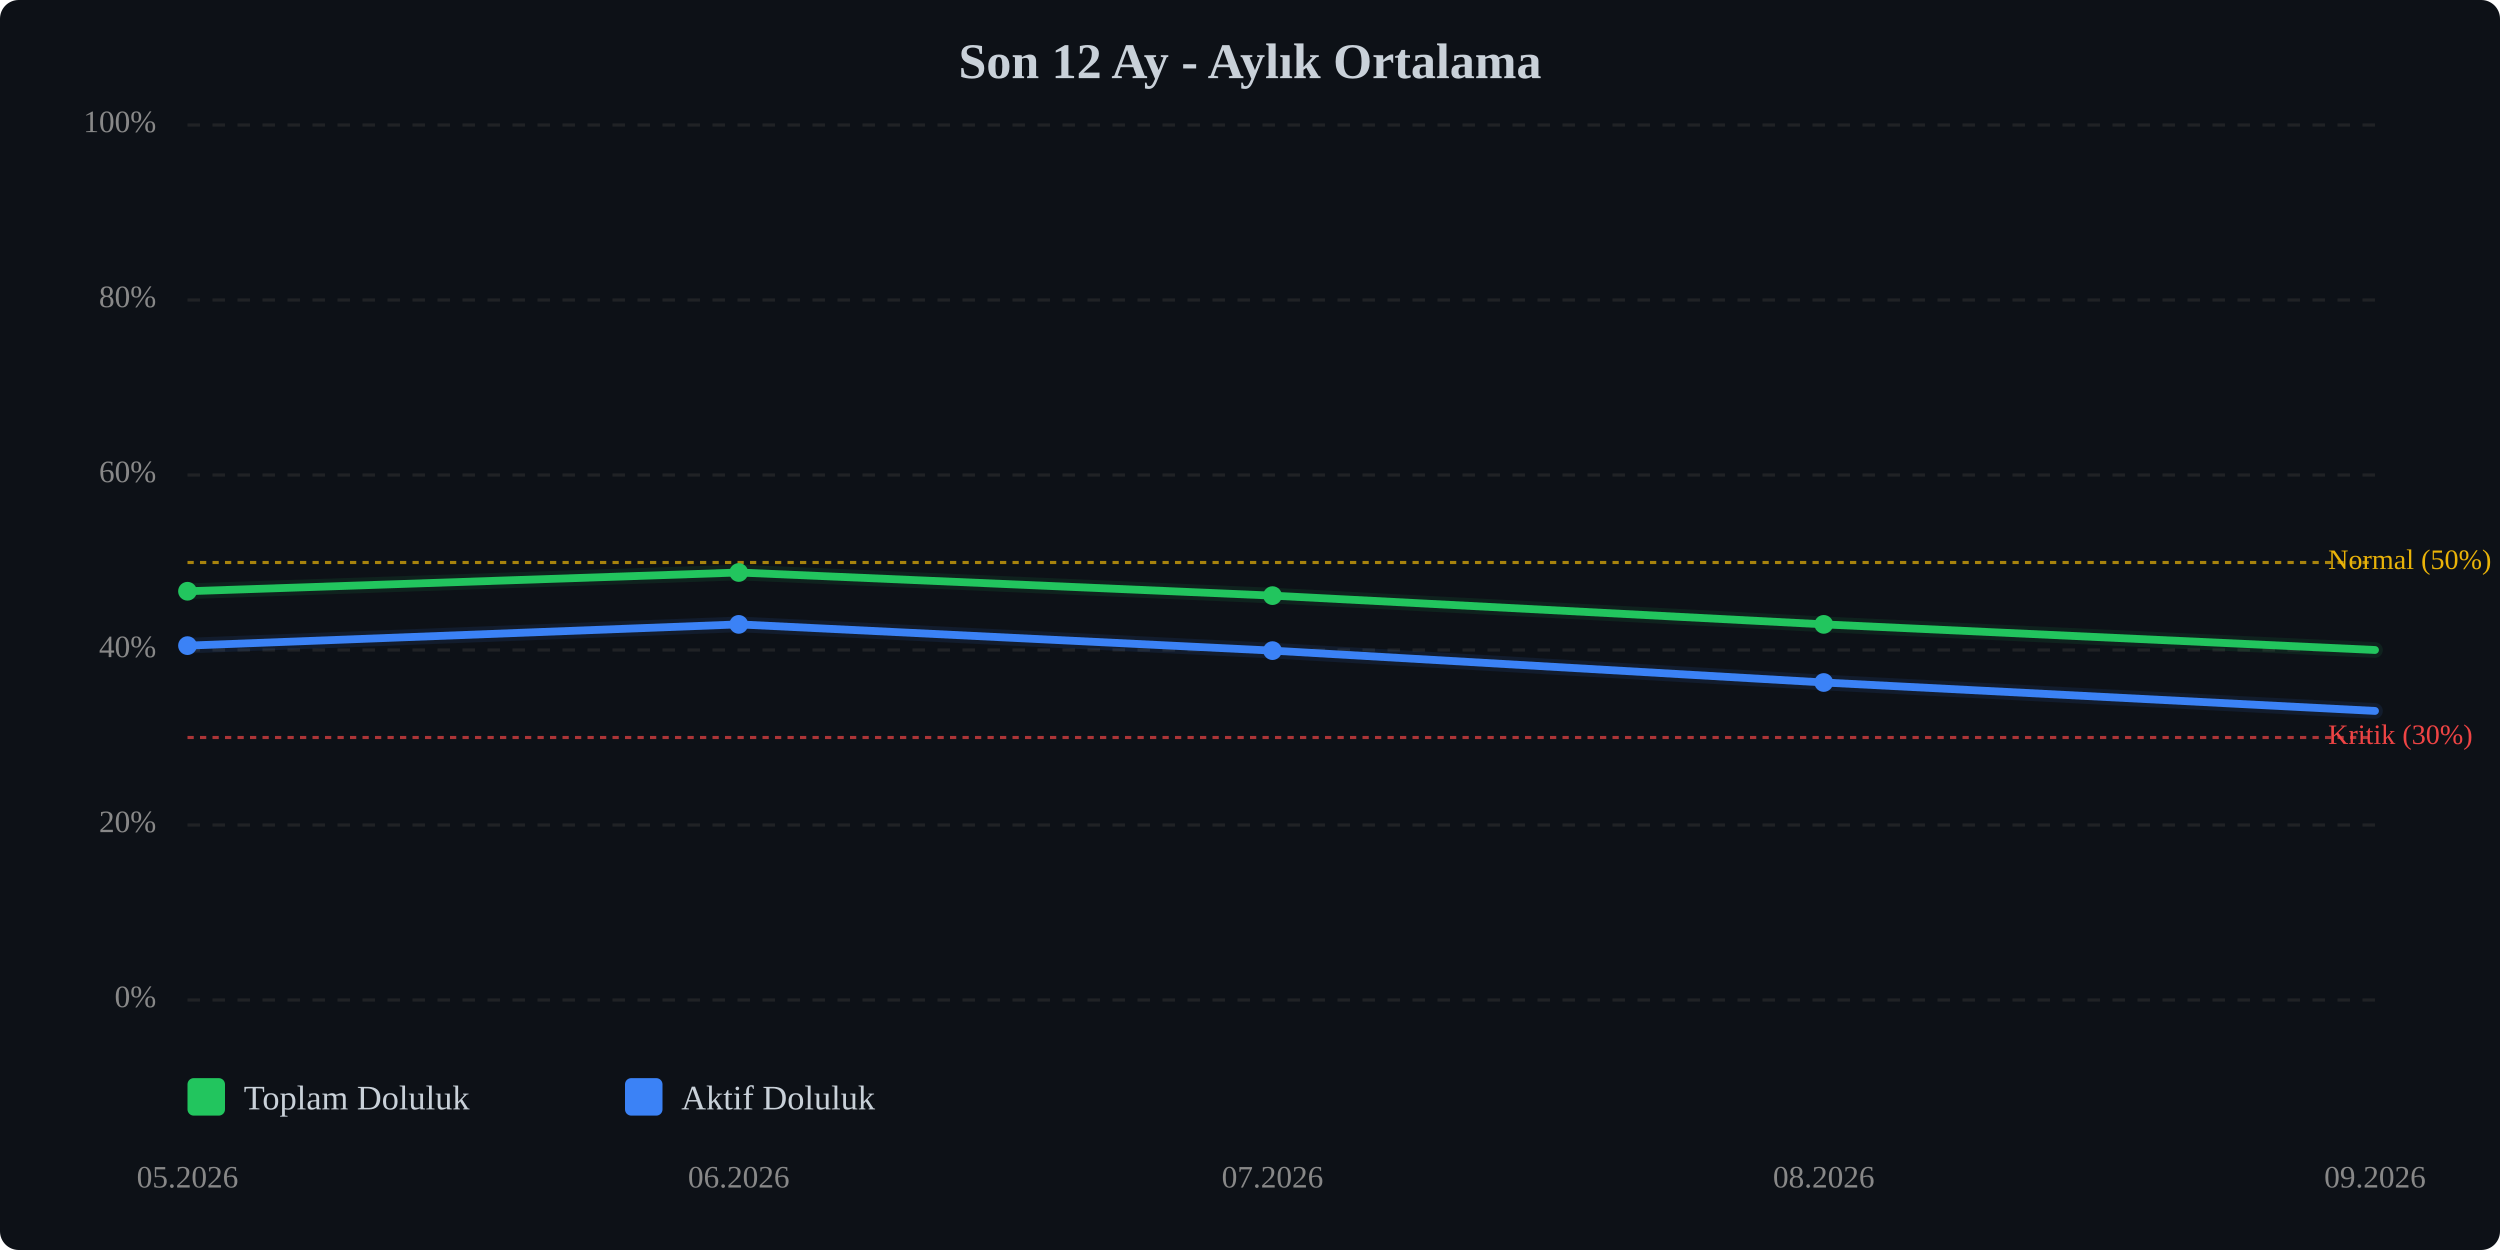
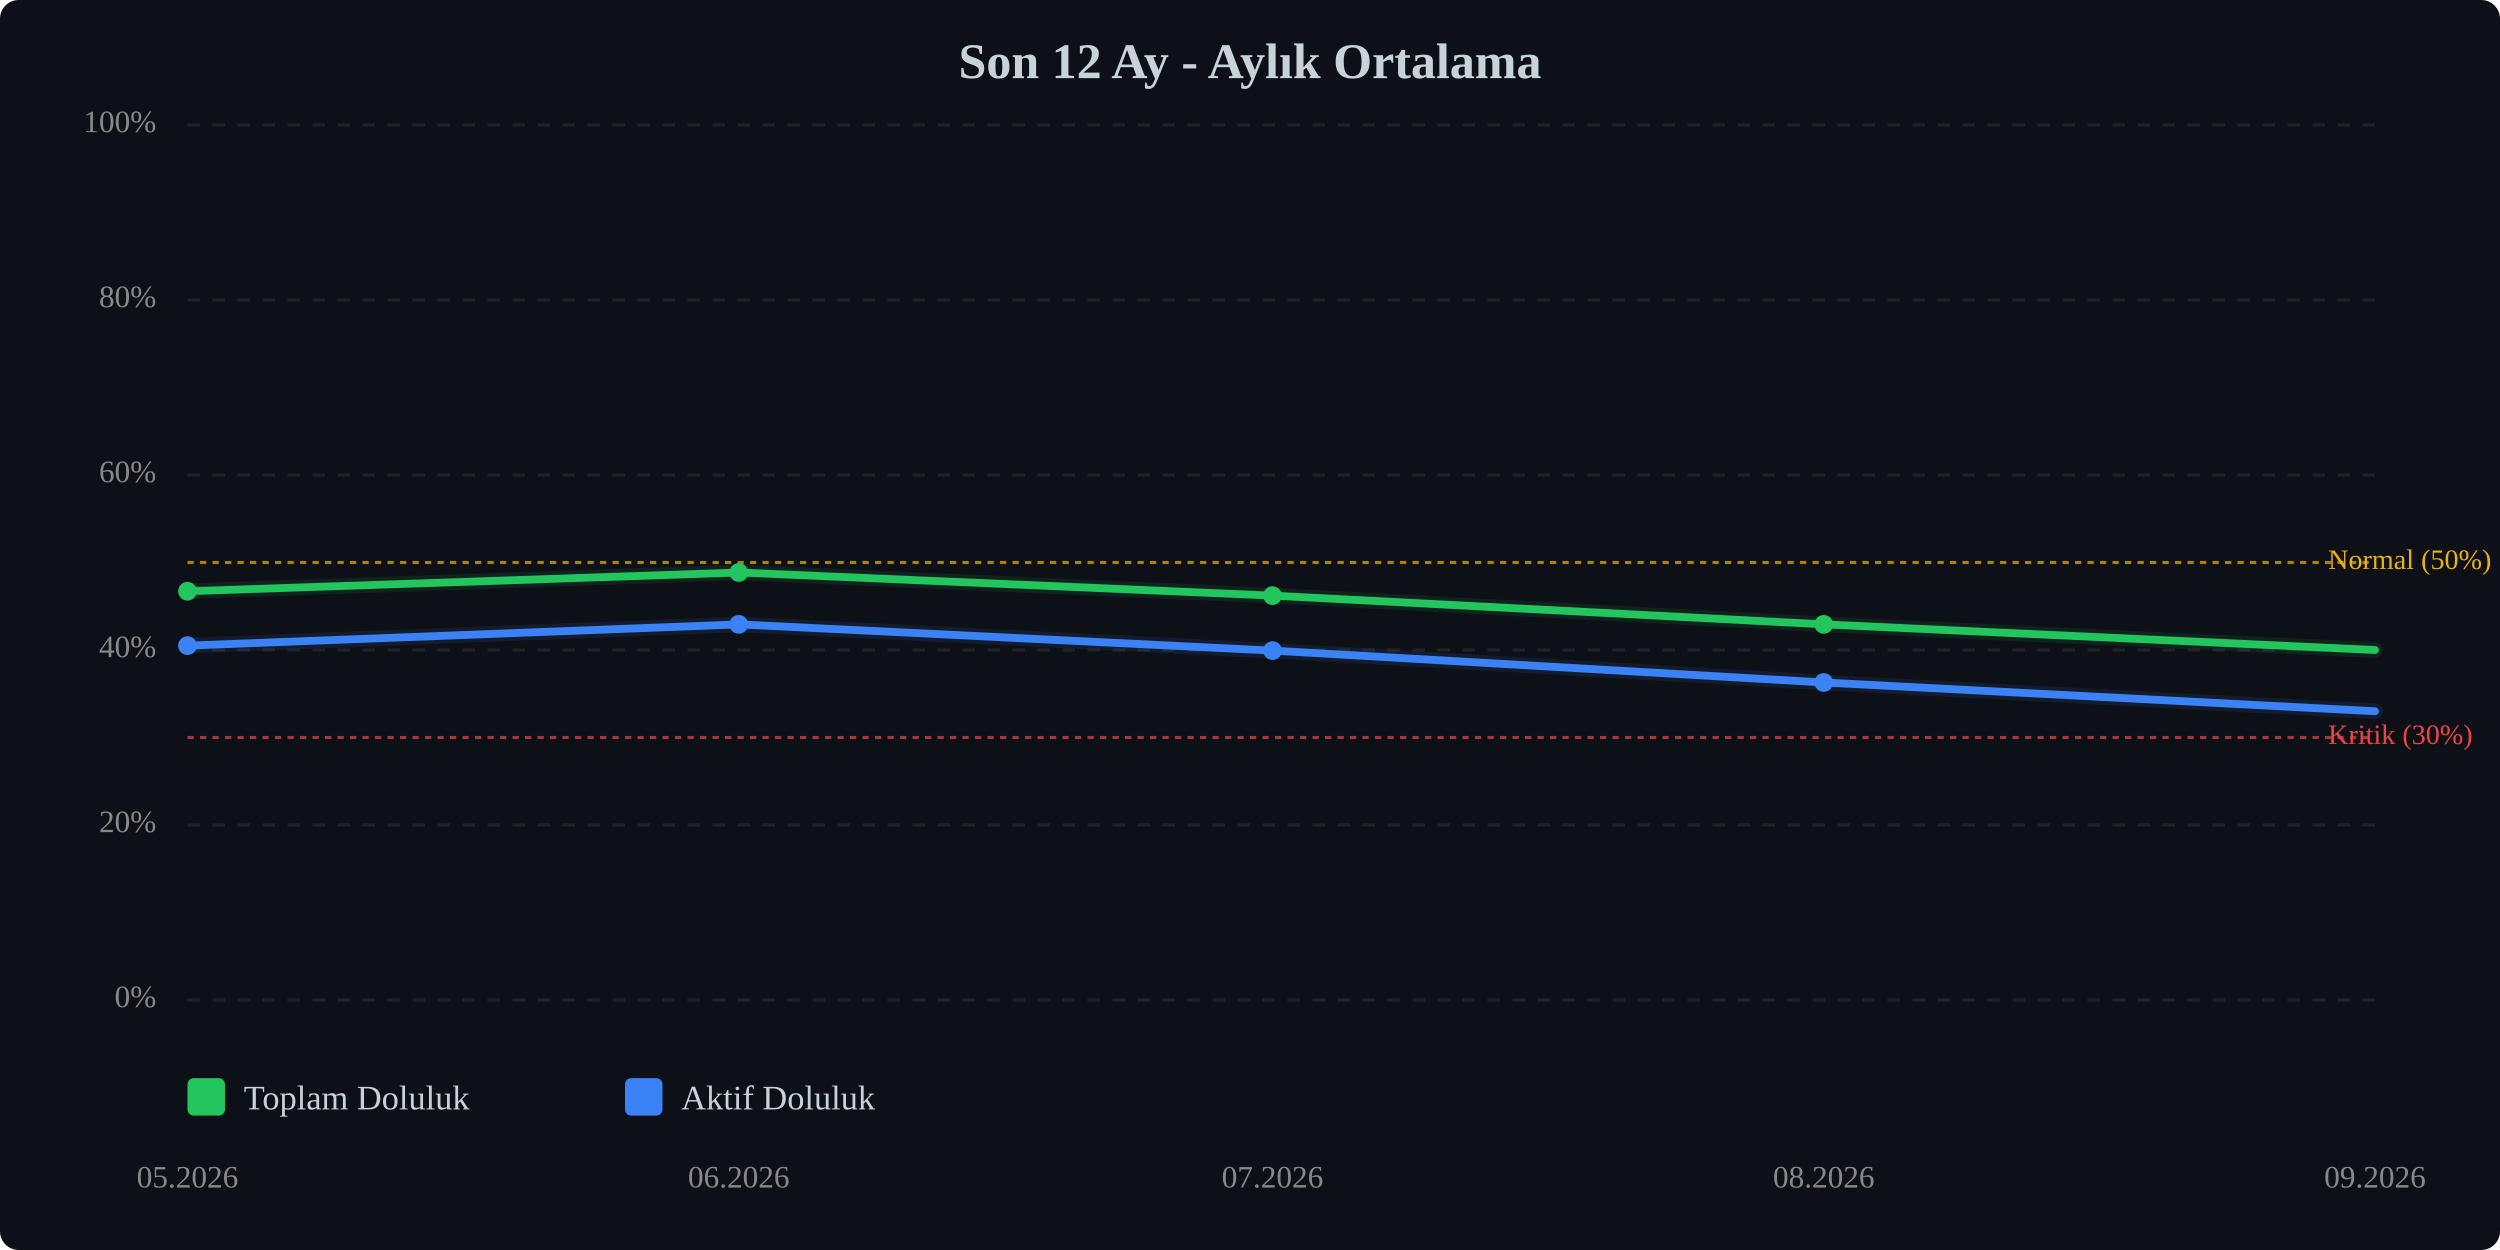
<svg xmlns="http://www.w3.org/2000/svg" viewBox="0 0 800 400" width="100%" style="max-width:800px;">
  <rect width="800" height="400" fill="#0d1117" rx="6" />
  <text x="400.0" y="25" text-anchor="middle" font-size="16" font-weight="bold" fill="#c9d1d9">Son 12 Ay - Aylık Ortalama</text>
  <line x1="60" y1="320.0" x2="760" y2="320.0" stroke="#333" stroke-width="1" stroke-dasharray="4,4" opacity="0.5" />
  <text x="50" y="320.0" text-anchor="end" dominant-baseline="middle" font-size="10" fill="#888">0%</text>
  <line x1="60" y1="264.0" x2="760" y2="264.0" stroke="#333" stroke-width="1" stroke-dasharray="4,4" opacity="0.5" />
  <text x="50" y="264.0" text-anchor="end" dominant-baseline="middle" font-size="10" fill="#888">20%</text>
  <line x1="60" y1="208.0" x2="760" y2="208.0" stroke="#333" stroke-width="1" stroke-dasharray="4,4" opacity="0.5" />
  <text x="50" y="208.0" text-anchor="end" dominant-baseline="middle" font-size="10" fill="#888">40%</text>
  <line x1="60" y1="152.0" x2="760" y2="152.0" stroke="#333" stroke-width="1" stroke-dasharray="4,4" opacity="0.5" />
  <text x="50" y="152.0" text-anchor="end" dominant-baseline="middle" font-size="10" fill="#888">60%</text>
  <line x1="60" y1="96.0" x2="760" y2="96.0" stroke="#333" stroke-width="1" stroke-dasharray="4,4" opacity="0.5" />
  <text x="50" y="96.0" text-anchor="end" dominant-baseline="middle" font-size="10" fill="#888">80%</text>
  <line x1="60" y1="40.0" x2="760" y2="40.0" stroke="#333" stroke-width="1" stroke-dasharray="4,4" opacity="0.5" />
  <text x="50" y="40.0" text-anchor="end" dominant-baseline="middle" font-size="10" fill="#888">100%</text>
  <line x1="60" y1="236.0" x2="760" y2="236.0" stroke="#ef4444" stroke-width="1" stroke-dasharray="2,2" opacity="0.7" />
  <text x="745" y="236.0" dominant-baseline="middle" font-size="9" fill="#ef4444">Kritik (30%)</text>
  <line x1="60" y1="180.0" x2="760" y2="180.0" stroke="#eab308" stroke-width="1" stroke-dasharray="2,2" opacity="0.7" />
  <text x="745" y="180.0" dominant-baseline="middle" font-size="9" fill="#eab308">Normal (50%)</text>
  <polyline points="60.0,189.2 236.4,183.2 407.2,190.6 583.6,199.8 760.0,208.0" fill="none" stroke="#22c55e" stroke-width="2.5" stroke-linecap="round" stroke-linejoin="round" />
  <polyline points="60.0,189.2 236.4,183.2 407.2,190.6 583.6,199.8 760.0,208.0" fill="none" stroke="#22c55e" stroke-width="5" opacity="0.1" stroke-linecap="round" stroke-linejoin="round" />
-   <polyline points="60.0,206.6 236.4,199.8 407.2,208.2 583.6,218.4 760.0,227.5" fill="none" stroke="#3b82f6" stroke-width="2.5" stroke-linecap="round" stroke-linejoin="round" />
-   <polyline points="60.0,206.6 236.4,199.8 407.2,208.2 583.6,218.4 760.0,227.5" fill="none" stroke="#3b82f6" stroke-width="5" opacity="0.1" stroke-linecap="round" stroke-linejoin="round" />
+   <polyline points="60.0,206.6 236.4,199.8 407.2,208.2 583.6,218.4 760.0,227.6" fill="none" stroke="#3b82f6" stroke-width="2.5" stroke-linecap="round" stroke-linejoin="round" />
+   <polyline points="60.0,206.6 236.4,199.8 407.2,208.2 583.6,218.4 760.0,227.6" fill="none" stroke="#3b82f6" stroke-width="5" opacity="0.1" stroke-linecap="round" stroke-linejoin="round" />
  <circle cx="60.0" cy="189.2" r="3" fill="#22c55e" />
  <circle cx="236.4" cy="183.2" r="3" fill="#22c55e" />
  <circle cx="407.2" cy="190.6" r="3" fill="#22c55e" />
  <circle cx="583.6" cy="199.8" r="3" fill="#22c55e" />
  <circle cx="60.0" cy="206.6" r="3" fill="#3b82f6" />
  <circle cx="236.4" cy="199.8" r="3" fill="#3b82f6" />
  <circle cx="407.2" cy="208.2" r="3" fill="#3b82f6" />
  <circle cx="583.6" cy="218.4" r="3" fill="#3b82f6" />
  <text x="60.0" y="380" text-anchor="middle" font-size="10" fill="#888">05.2026</text>
  <text x="236.4" y="380" text-anchor="middle" font-size="10" fill="#888">06.2026</text>
  <text x="407.2" y="380" text-anchor="middle" font-size="10" fill="#888">07.2026</text>
  <text x="583.6" y="380" text-anchor="middle" font-size="10" fill="#888">08.2026</text>
  <text x="760.0" y="380" text-anchor="middle" font-size="10" fill="#888">09.2026</text>
  <g transform="translate(60, 345)">
    <rect x="0" y="0" width="12" height="12" fill="#22c55e" rx="2" />
    <text x="18" y="10" font-size="11" fill="#c9d1d9">Toplam Doluluk</text>
    <rect x="140" y="0" width="12" height="12" fill="#3b82f6" rx="2" />
    <text x="158" y="10" font-size="11" fill="#c9d1d9">Aktif Doluluk</text>
  </g>
</svg>
